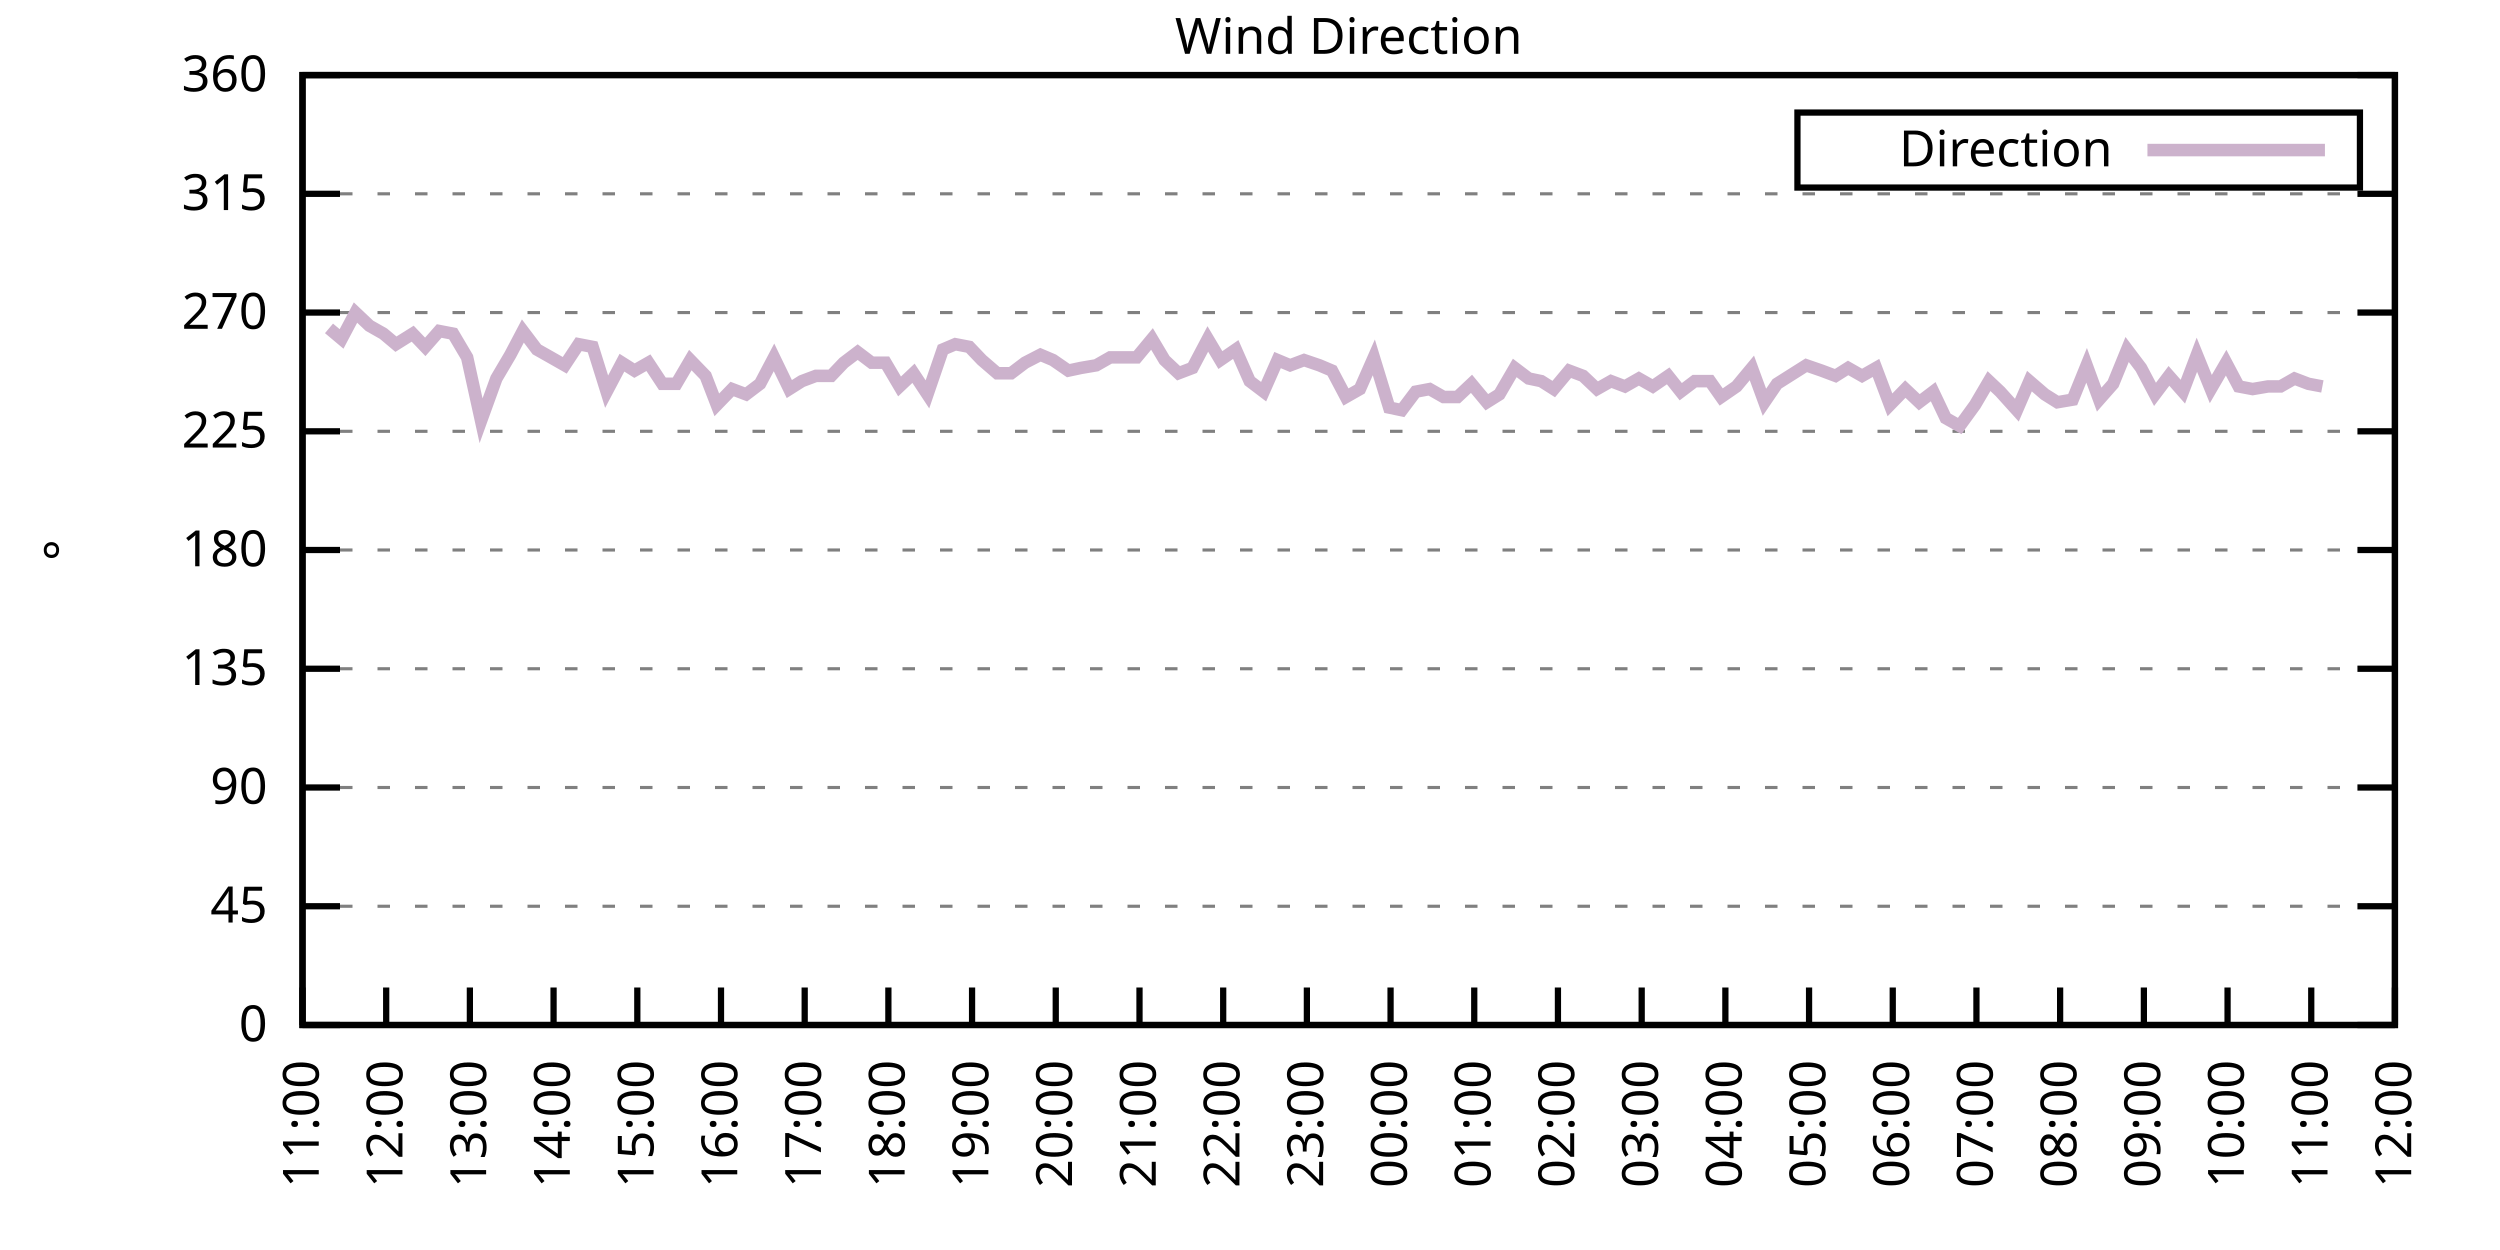
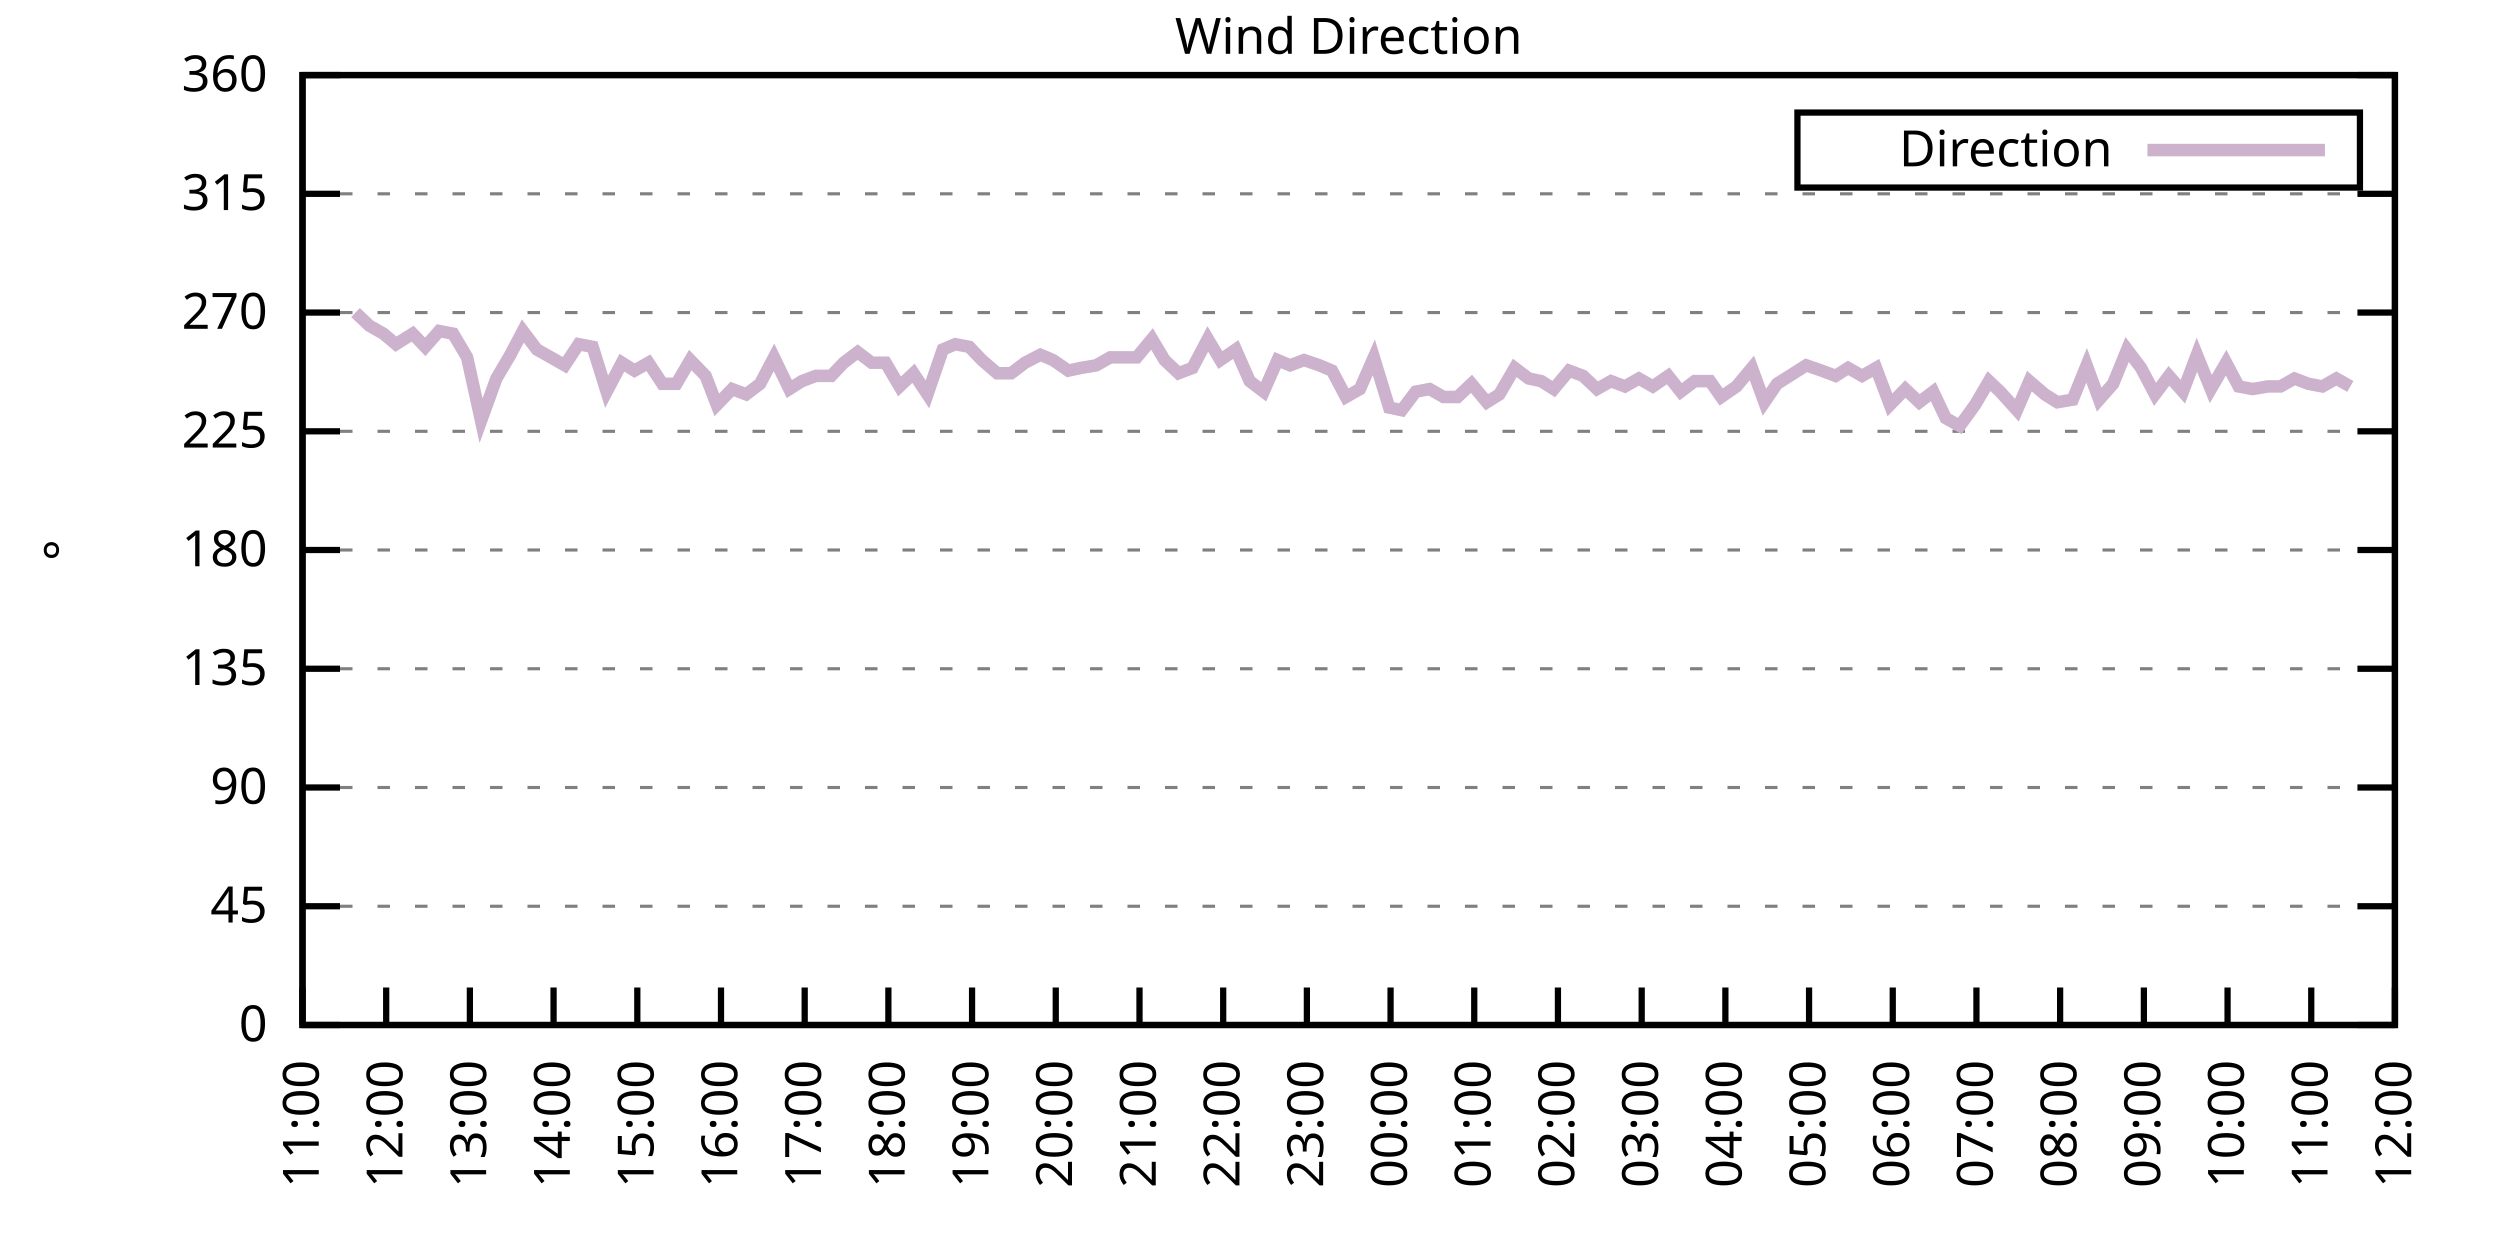
<svg xmlns="http://www.w3.org/2000/svg" xmlns:xlink="http://www.w3.org/1999/xlink" width="400" height="200" viewBox="0 0 400 200">
  <g id="gnuplot_canvas">
    <rect x="0" y="0" width="400" height="200" fill="none" />
    <defs>
      <circle id="gpDot" r="0.5" stroke-width="0.5" stroke="currentColor" />
      <path id="gpPt0" stroke-width="0.333" stroke="currentColor" d="M-1,0 h2 M0,-1 v2" />
      <path id="gpPt1" stroke-width="0.333" stroke="currentColor" d="M-1,-1 L1,1 M1,-1 L-1,1" />
      <path id="gpPt2" stroke-width="0.333" stroke="currentColor" d="M-1,0 L1,0 M0,-1 L0,1 M-1,-1 L1,1 M-1,1 L1,-1" />
      <rect id="gpPt3" stroke-width="0.333" stroke="currentColor" x="-1" y="-1" width="2" height="2" />
      <rect id="gpPt4" stroke-width="0.333" stroke="currentColor" fill="currentColor" x="-1" y="-1" width="2" height="2" />
      <circle id="gpPt5" stroke-width="0.333" stroke="currentColor" cx="0" cy="0" r="1" />
      <use xlink:href="#gpPt5" id="gpPt6" fill="currentColor" stroke="none" />
      <path id="gpPt7" stroke-width="0.333" stroke="currentColor" d="M0,-1.33 L-1.33,0.67 L1.33,0.67 z" />
      <use xlink:href="#gpPt7" id="gpPt8" fill="currentColor" stroke="none" />
      <use xlink:href="#gpPt7" id="gpPt9" stroke="currentColor" transform="rotate(180)" />
      <use xlink:href="#gpPt9" id="gpPt10" fill="currentColor" stroke="none" />
      <use xlink:href="#gpPt3" id="gpPt11" stroke="currentColor" transform="rotate(45)" />
      <use xlink:href="#gpPt11" id="gpPt12" fill="currentColor" stroke="none" />
      <path id="gpPt13" stroke-width="0.333" stroke="currentColor" d="M0,1.330 L1.265,0.411 L0.782,-1.067 L-0.782,-1.076 L-1.265,0.411 z" />
      <use xlink:href="#gpPt13" id="gpPt14" fill="currentColor" stroke="none" />
      <filter id="textbox" filterUnits="objectBoundingBox" x="0" y="0" height="1" width="1">
        <feFlood flood-color="white" flood-opacity="1" result="bgnd" />
        <feComposite in="SourceGraphic" in2="bgnd" operator="atop" />
      </filter>
      <filter id="greybox" filterUnits="objectBoundingBox" x="0" y="0" height="1" width="1">
        <feFlood flood-color="lightgrey" flood-opacity="1" result="grey" />
        <feComposite in="SourceGraphic" in2="grey" operator="atop" />
      </filter>
    </defs>
    <g fill="none" color="white" stroke="currentColor" stroke-width="1.00" stroke-linecap="butt" stroke-linejoin="miter">
</g>
    <g fill="none" color="black" stroke="currentColor" stroke-width="1.00" stroke-linecap="butt" stroke-linejoin="miter">
      <g stroke="none" shape-rendering="crispEdges">
        <polygon fill="rgb(255, 255, 255)" points="48.40,164.00 383.18,164.00 383.18,12.02 48.40,12.02 " />
      </g>
    </g>
    <g fill="none" color="black" stroke="currentColor" stroke-width="1.00" stroke-linecap="butt" stroke-linejoin="miter">
</g>
    <g fill="none" color="black" stroke="black" stroke-width="0.50" stroke-linecap="butt" stroke-linejoin="miter">
</g>
    <g fill="none" color="gray" stroke="currentColor" stroke-width="0.50" stroke-linecap="butt" stroke-linejoin="miter">
      <path stroke="gray" stroke-dasharray="2,4" class="gridline" d="M48.40,164.00 L383.19,164.00  " />
    </g>
    <g fill="none" color="gray" stroke="gray" stroke-width="1.00" stroke-linecap="butt" stroke-linejoin="miter">
</g>
    <g fill="none" color="black" stroke="currentColor" stroke-width="1.00" stroke-linecap="butt" stroke-linejoin="miter">
      <path stroke="black" d="M48.40,164.00 L54.40,164.00 M383.19,164.00 L377.19,164.00  " />
      <g transform="translate(42.80,166.60)" stroke="none" fill="black" font-family="Sans" font-size="8.00" text-anchor="end">
        <text>
          <tspan font-family="Sans"> 0</tspan>
        </text>
      </g>
    </g>
    <g fill="none" color="black" stroke="currentColor" stroke-width="1.00" stroke-linecap="butt" stroke-linejoin="miter">
</g>
    <g fill="none" color="black" stroke="black" stroke-width="0.50" stroke-linecap="butt" stroke-linejoin="miter">
</g>
    <g fill="none" color="gray" stroke="currentColor" stroke-width="0.50" stroke-linecap="butt" stroke-linejoin="miter">
      <path stroke="gray" stroke-dasharray="2,4" class="gridline" d="M48.40,145.00 L383.19,145.00  " />
    </g>
    <g fill="none" color="gray" stroke="gray" stroke-width="1.00" stroke-linecap="butt" stroke-linejoin="miter">
</g>
    <g fill="none" color="black" stroke="currentColor" stroke-width="1.00" stroke-linecap="butt" stroke-linejoin="miter">
      <path stroke="black" d="M48.40,145.00 L54.40,145.00 M383.19,145.00 L377.19,145.00  " />
      <g transform="translate(42.80,147.60)" stroke="none" fill="black" font-family="Sans" font-size="8.00" text-anchor="end">
        <text>
          <tspan font-family="Sans"> 45</tspan>
        </text>
      </g>
    </g>
    <g fill="none" color="black" stroke="currentColor" stroke-width="1.00" stroke-linecap="butt" stroke-linejoin="miter">
</g>
    <g fill="none" color="black" stroke="black" stroke-width="0.50" stroke-linecap="butt" stroke-linejoin="miter">
</g>
    <g fill="none" color="gray" stroke="currentColor" stroke-width="0.50" stroke-linecap="butt" stroke-linejoin="miter">
      <path stroke="gray" stroke-dasharray="2,4" class="gridline" d="M48.40,126.00 L383.19,126.00  " />
    </g>
    <g fill="none" color="gray" stroke="gray" stroke-width="1.00" stroke-linecap="butt" stroke-linejoin="miter">
</g>
    <g fill="none" color="black" stroke="currentColor" stroke-width="1.00" stroke-linecap="butt" stroke-linejoin="miter">
      <path stroke="black" d="M48.40,126.00 L54.40,126.00 M383.19,126.00 L377.19,126.00  " />
      <g transform="translate(42.80,128.60)" stroke="none" fill="black" font-family="Sans" font-size="8.00" text-anchor="end">
        <text>
          <tspan font-family="Sans"> 90</tspan>
        </text>
      </g>
    </g>
    <g fill="none" color="black" stroke="currentColor" stroke-width="1.00" stroke-linecap="butt" stroke-linejoin="miter">
</g>
    <g fill="none" color="black" stroke="black" stroke-width="0.50" stroke-linecap="butt" stroke-linejoin="miter">
</g>
    <g fill="none" color="gray" stroke="currentColor" stroke-width="0.50" stroke-linecap="butt" stroke-linejoin="miter">
      <path stroke="gray" stroke-dasharray="2,4" class="gridline" d="M48.40,107.00 L383.19,107.00  " />
    </g>
    <g fill="none" color="gray" stroke="gray" stroke-width="1.00" stroke-linecap="butt" stroke-linejoin="miter">
</g>
    <g fill="none" color="black" stroke="currentColor" stroke-width="1.00" stroke-linecap="butt" stroke-linejoin="miter">
      <path stroke="black" d="M48.40,107.00 L54.40,107.00 M383.19,107.00 L377.19,107.00  " />
      <g transform="translate(42.80,109.60)" stroke="none" fill="black" font-family="Sans" font-size="8.00" text-anchor="end">
        <text>
          <tspan font-family="Sans"> 135</tspan>
        </text>
      </g>
    </g>
    <g fill="none" color="black" stroke="currentColor" stroke-width="1.00" stroke-linecap="butt" stroke-linejoin="miter">
</g>
    <g fill="none" color="black" stroke="black" stroke-width="0.50" stroke-linecap="butt" stroke-linejoin="miter">
</g>
    <g fill="none" color="gray" stroke="currentColor" stroke-width="0.50" stroke-linecap="butt" stroke-linejoin="miter">
      <path stroke="gray" stroke-dasharray="2,4" class="gridline" d="M48.40,88.00 L383.19,88.00  " />
    </g>
    <g fill="none" color="gray" stroke="gray" stroke-width="1.00" stroke-linecap="butt" stroke-linejoin="miter">
</g>
    <g fill="none" color="black" stroke="currentColor" stroke-width="1.00" stroke-linecap="butt" stroke-linejoin="miter">
      <path stroke="black" d="M48.40,88.00 L54.40,88.00 M383.19,88.00 L377.19,88.00  " />
      <g transform="translate(42.80,90.60)" stroke="none" fill="black" font-family="Sans" font-size="8.00" text-anchor="end">
        <text>
          <tspan font-family="Sans"> 180</tspan>
        </text>
      </g>
    </g>
    <g fill="none" color="black" stroke="currentColor" stroke-width="1.00" stroke-linecap="butt" stroke-linejoin="miter">
</g>
    <g fill="none" color="black" stroke="black" stroke-width="0.50" stroke-linecap="butt" stroke-linejoin="miter">
</g>
    <g fill="none" color="gray" stroke="currentColor" stroke-width="0.50" stroke-linecap="butt" stroke-linejoin="miter">
      <path stroke="gray" stroke-dasharray="2,4" class="gridline" d="M48.40,69.01 L383.19,69.01  " />
    </g>
    <g fill="none" color="gray" stroke="gray" stroke-width="1.00" stroke-linecap="butt" stroke-linejoin="miter">
</g>
    <g fill="none" color="black" stroke="currentColor" stroke-width="1.00" stroke-linecap="butt" stroke-linejoin="miter">
      <path stroke="black" d="M48.40,69.01 L54.40,69.01 M383.19,69.01 L377.19,69.01  " />
      <g transform="translate(42.80,71.61)" stroke="none" fill="black" font-family="Sans" font-size="8.00" text-anchor="end">
        <text>
          <tspan font-family="Sans"> 225</tspan>
        </text>
      </g>
    </g>
    <g fill="none" color="black" stroke="currentColor" stroke-width="1.00" stroke-linecap="butt" stroke-linejoin="miter">
</g>
    <g fill="none" color="black" stroke="black" stroke-width="0.50" stroke-linecap="butt" stroke-linejoin="miter">
</g>
    <g fill="none" color="gray" stroke="currentColor" stroke-width="0.50" stroke-linecap="butt" stroke-linejoin="miter">
      <path stroke="gray" stroke-dasharray="2,4" class="gridline" d="M48.40,50.01 L383.19,50.01  " />
    </g>
    <g fill="none" color="gray" stroke="gray" stroke-width="1.00" stroke-linecap="butt" stroke-linejoin="miter">
</g>
    <g fill="none" color="black" stroke="currentColor" stroke-width="1.00" stroke-linecap="butt" stroke-linejoin="miter">
      <path stroke="black" d="M48.40,50.01 L54.40,50.01 M383.19,50.01 L377.19,50.01  " />
      <g transform="translate(42.80,52.61)" stroke="none" fill="black" font-family="Sans" font-size="8.00" text-anchor="end">
        <text>
          <tspan font-family="Sans"> 270</tspan>
        </text>
      </g>
    </g>
    <g fill="none" color="black" stroke="currentColor" stroke-width="1.00" stroke-linecap="butt" stroke-linejoin="miter">
</g>
    <g fill="none" color="black" stroke="black" stroke-width="0.50" stroke-linecap="butt" stroke-linejoin="miter">
</g>
    <g fill="none" color="gray" stroke="currentColor" stroke-width="0.50" stroke-linecap="butt" stroke-linejoin="miter">
      <path stroke="gray" stroke-dasharray="2,4" class="gridline" d="M48.40,31.01 L383.19,31.01  " />
    </g>
    <g fill="none" color="gray" stroke="gray" stroke-width="1.00" stroke-linecap="butt" stroke-linejoin="miter">
</g>
    <g fill="none" color="black" stroke="currentColor" stroke-width="1.00" stroke-linecap="butt" stroke-linejoin="miter">
      <path stroke="black" d="M48.40,31.01 L54.40,31.01 M383.19,31.01 L377.19,31.01  " />
      <g transform="translate(42.80,33.61)" stroke="none" fill="black" font-family="Sans" font-size="8.00" text-anchor="end">
        <text>
          <tspan font-family="Sans"> 315</tspan>
        </text>
      </g>
    </g>
    <g fill="none" color="black" stroke="currentColor" stroke-width="1.00" stroke-linecap="butt" stroke-linejoin="miter">
</g>
    <g fill="none" color="black" stroke="black" stroke-width="0.50" stroke-linecap="butt" stroke-linejoin="miter">
</g>
    <g fill="none" color="gray" stroke="currentColor" stroke-width="0.50" stroke-linecap="butt" stroke-linejoin="miter">
      <path stroke="gray" stroke-dasharray="2,4" class="gridline" d="M48.40,12.01 L383.19,12.01  " />
    </g>
    <g fill="none" color="gray" stroke="gray" stroke-width="1.00" stroke-linecap="butt" stroke-linejoin="miter">
</g>
    <g fill="none" color="black" stroke="currentColor" stroke-width="1.00" stroke-linecap="butt" stroke-linejoin="miter">
      <path stroke="black" d="M48.40,12.01 L54.40,12.01 M383.19,12.01 L377.19,12.01  " />
      <g transform="translate(42.80,14.61)" stroke="none" fill="black" font-family="Sans" font-size="8.00" text-anchor="end">
        <text>
          <tspan font-family="Sans"> 360</tspan>
        </text>
      </g>
    </g>
    <g fill="none" color="black" stroke="currentColor" stroke-width="1.00" stroke-linecap="butt" stroke-linejoin="miter">
      <path stroke="black" d="M48.40,164.00 L48.40,158.00  " />
      <g transform="translate(51.00,169.60) rotate(270.00)" stroke="none" fill="black" font-family="Sans" font-size="8.00" text-anchor="end">
        <text>
          <tspan font-family="Sans">11:00</tspan>
        </text>
      </g>
    </g>
    <g fill="none" color="black" stroke="currentColor" stroke-width="1.00" stroke-linecap="butt" stroke-linejoin="miter">
      <path stroke="black" d="M61.79,164.00 L61.79,158.00  " />
      <g transform="translate(64.39,169.60) rotate(270.00)" stroke="none" fill="black" font-family="Sans" font-size="8.00" text-anchor="end">
        <text>
          <tspan font-family="Sans">12:00</tspan>
        </text>
      </g>
    </g>
    <g fill="none" color="black" stroke="currentColor" stroke-width="1.00" stroke-linecap="butt" stroke-linejoin="miter">
      <path stroke="black" d="M75.18,164.00 L75.18,158.00  " />
      <g transform="translate(77.78,169.60) rotate(270.00)" stroke="none" fill="black" font-family="Sans" font-size="8.00" text-anchor="end">
        <text>
          <tspan font-family="Sans">13:00</tspan>
        </text>
      </g>
    </g>
    <g fill="none" color="black" stroke="currentColor" stroke-width="1.00" stroke-linecap="butt" stroke-linejoin="miter">
      <path stroke="black" d="M88.57,164.00 L88.57,158.00  " />
      <g transform="translate(91.17,169.60) rotate(270.00)" stroke="none" fill="black" font-family="Sans" font-size="8.00" text-anchor="end">
        <text>
          <tspan font-family="Sans">14:00</tspan>
        </text>
      </g>
    </g>
    <g fill="none" color="black" stroke="currentColor" stroke-width="1.00" stroke-linecap="butt" stroke-linejoin="miter">
      <path stroke="black" d="M101.97,164.00 L101.97,158.00  " />
      <g transform="translate(104.57,169.60) rotate(270.00)" stroke="none" fill="black" font-family="Sans" font-size="8.00" text-anchor="end">
        <text>
          <tspan font-family="Sans">15:00</tspan>
        </text>
      </g>
    </g>
    <g fill="none" color="black" stroke="currentColor" stroke-width="1.00" stroke-linecap="butt" stroke-linejoin="miter">
      <path stroke="black" d="M115.36,164.00 L115.36,158.00  " />
      <g transform="translate(117.96,169.60) rotate(270.00)" stroke="none" fill="black" font-family="Sans" font-size="8.00" text-anchor="end">
        <text>
          <tspan font-family="Sans">16:00</tspan>
        </text>
      </g>
    </g>
    <g fill="none" color="black" stroke="currentColor" stroke-width="1.00" stroke-linecap="butt" stroke-linejoin="miter">
      <path stroke="black" d="M128.75,164.00 L128.75,158.00  " />
      <g transform="translate(131.35,169.60) rotate(270.00)" stroke="none" fill="black" font-family="Sans" font-size="8.00" text-anchor="end">
        <text>
          <tspan font-family="Sans">17:00</tspan>
        </text>
      </g>
    </g>
    <g fill="none" color="black" stroke="currentColor" stroke-width="1.00" stroke-linecap="butt" stroke-linejoin="miter">
      <path stroke="black" d="M142.14,164.00 L142.14,158.00  " />
      <g transform="translate(144.74,169.60) rotate(270.00)" stroke="none" fill="black" font-family="Sans" font-size="8.00" text-anchor="end">
        <text>
          <tspan font-family="Sans">18:00</tspan>
        </text>
      </g>
    </g>
    <g fill="none" color="black" stroke="currentColor" stroke-width="1.00" stroke-linecap="butt" stroke-linejoin="miter">
      <path stroke="black" d="M155.53,164.00 L155.53,158.00  " />
      <g transform="translate(158.13,169.60) rotate(270.00)" stroke="none" fill="black" font-family="Sans" font-size="8.00" text-anchor="end">
        <text>
          <tspan font-family="Sans">19:00</tspan>
        </text>
      </g>
    </g>
    <g fill="none" color="black" stroke="currentColor" stroke-width="1.00" stroke-linecap="butt" stroke-linejoin="miter">
      <path stroke="black" d="M168.92,164.00 L168.92,158.00  " />
      <g transform="translate(171.52,169.60) rotate(270.00)" stroke="none" fill="black" font-family="Sans" font-size="8.00" text-anchor="end">
        <text>
          <tspan font-family="Sans">20:00</tspan>
        </text>
      </g>
    </g>
    <g fill="none" color="black" stroke="currentColor" stroke-width="1.00" stroke-linecap="butt" stroke-linejoin="miter">
      <path stroke="black" d="M182.32,164.00 L182.32,158.00  " />
      <g transform="translate(184.92,169.60) rotate(270.00)" stroke="none" fill="black" font-family="Sans" font-size="8.00" text-anchor="end">
        <text>
          <tspan font-family="Sans">21:00</tspan>
        </text>
      </g>
    </g>
    <g fill="none" color="black" stroke="currentColor" stroke-width="1.00" stroke-linecap="butt" stroke-linejoin="miter">
      <path stroke="black" d="M195.71,164.00 L195.71,158.00  " />
      <g transform="translate(198.31,169.60) rotate(270.00)" stroke="none" fill="black" font-family="Sans" font-size="8.00" text-anchor="end">
        <text>
          <tspan font-family="Sans">22:00</tspan>
        </text>
      </g>
    </g>
    <g fill="none" color="black" stroke="currentColor" stroke-width="1.00" stroke-linecap="butt" stroke-linejoin="miter">
      <path stroke="black" d="M209.10,164.00 L209.10,158.00  " />
      <g transform="translate(211.70,169.60) rotate(270.00)" stroke="none" fill="black" font-family="Sans" font-size="8.00" text-anchor="end">
        <text>
          <tspan font-family="Sans">23:00</tspan>
        </text>
      </g>
    </g>
    <g fill="none" color="black" stroke="currentColor" stroke-width="1.00" stroke-linecap="butt" stroke-linejoin="miter">
      <path stroke="black" d="M222.49,164.00 L222.49,158.00  " />
      <g transform="translate(225.09,169.60) rotate(270.00)" stroke="none" fill="black" font-family="Sans" font-size="8.00" text-anchor="end">
        <text>
          <tspan font-family="Sans">00:00</tspan>
        </text>
      </g>
    </g>
    <g fill="none" color="black" stroke="currentColor" stroke-width="1.00" stroke-linecap="butt" stroke-linejoin="miter">
      <path stroke="black" d="M235.88,164.00 L235.88,158.00  " />
      <g transform="translate(238.48,169.60) rotate(270.00)" stroke="none" fill="black" font-family="Sans" font-size="8.00" text-anchor="end">
        <text>
          <tspan font-family="Sans">01:00</tspan>
        </text>
      </g>
    </g>
    <g fill="none" color="black" stroke="currentColor" stroke-width="1.00" stroke-linecap="butt" stroke-linejoin="miter">
      <path stroke="black" d="M249.27,164.00 L249.27,158.00  " />
      <g transform="translate(251.87,169.60) rotate(270.00)" stroke="none" fill="black" font-family="Sans" font-size="8.00" text-anchor="end">
        <text>
          <tspan font-family="Sans">02:00</tspan>
        </text>
      </g>
    </g>
    <g fill="none" color="black" stroke="currentColor" stroke-width="1.00" stroke-linecap="butt" stroke-linejoin="miter">
      <path stroke="black" d="M262.67,164.00 L262.67,158.00  " />
      <g transform="translate(265.27,169.60) rotate(270.00)" stroke="none" fill="black" font-family="Sans" font-size="8.00" text-anchor="end">
        <text>
          <tspan font-family="Sans">03:00</tspan>
        </text>
      </g>
    </g>
    <g fill="none" color="black" stroke="currentColor" stroke-width="1.00" stroke-linecap="butt" stroke-linejoin="miter">
      <path stroke="black" d="M276.06,164.00 L276.06,158.00  " />
      <g transform="translate(278.66,169.60) rotate(270.00)" stroke="none" fill="black" font-family="Sans" font-size="8.00" text-anchor="end">
        <text>
          <tspan font-family="Sans">04:00</tspan>
        </text>
      </g>
    </g>
    <g fill="none" color="black" stroke="currentColor" stroke-width="1.00" stroke-linecap="butt" stroke-linejoin="miter">
      <path stroke="black" d="M289.45,164.00 L289.45,158.00  " />
      <g transform="translate(292.05,169.60) rotate(270.00)" stroke="none" fill="black" font-family="Sans" font-size="8.00" text-anchor="end">
        <text>
          <tspan font-family="Sans">05:00</tspan>
        </text>
      </g>
    </g>
    <g fill="none" color="black" stroke="currentColor" stroke-width="1.00" stroke-linecap="butt" stroke-linejoin="miter">
      <path stroke="black" d="M302.84,164.00 L302.84,158.00  " />
      <g transform="translate(305.44,169.60) rotate(270.00)" stroke="none" fill="black" font-family="Sans" font-size="8.00" text-anchor="end">
        <text>
          <tspan font-family="Sans">06:00</tspan>
        </text>
      </g>
    </g>
    <g fill="none" color="black" stroke="currentColor" stroke-width="1.00" stroke-linecap="butt" stroke-linejoin="miter">
      <path stroke="black" d="M316.23,164.00 L316.23,158.00  " />
      <g transform="translate(318.83,169.60) rotate(270.00)" stroke="none" fill="black" font-family="Sans" font-size="8.00" text-anchor="end">
        <text>
          <tspan font-family="Sans">07:00</tspan>
        </text>
      </g>
    </g>
    <g fill="none" color="black" stroke="currentColor" stroke-width="1.00" stroke-linecap="butt" stroke-linejoin="miter">
      <path stroke="black" d="M329.62,164.00 L329.62,158.00  " />
      <g transform="translate(332.22,169.60) rotate(270.00)" stroke="none" fill="black" font-family="Sans" font-size="8.00" text-anchor="end">
        <text>
          <tspan font-family="Sans">08:00</tspan>
        </text>
      </g>
    </g>
    <g fill="none" color="black" stroke="currentColor" stroke-width="1.00" stroke-linecap="butt" stroke-linejoin="miter">
      <path stroke="black" d="M343.02,164.00 L343.02,158.00  " />
      <g transform="translate(345.62,169.60) rotate(270.00)" stroke="none" fill="black" font-family="Sans" font-size="8.00" text-anchor="end">
        <text>
          <tspan font-family="Sans">09:00</tspan>
        </text>
      </g>
    </g>
    <g fill="none" color="black" stroke="currentColor" stroke-width="1.00" stroke-linecap="butt" stroke-linejoin="miter">
      <path stroke="black" d="M356.41,164.00 L356.41,158.00  " />
      <g transform="translate(359.01,169.60) rotate(270.00)" stroke="none" fill="black" font-family="Sans" font-size="8.00" text-anchor="end">
        <text>
          <tspan font-family="Sans">10:00</tspan>
        </text>
      </g>
    </g>
    <g fill="none" color="black" stroke="currentColor" stroke-width="1.00" stroke-linecap="butt" stroke-linejoin="miter">
      <path stroke="black" d="M369.80,164.00 L369.80,158.00  " />
      <g transform="translate(372.40,169.60) rotate(270.00)" stroke="none" fill="black" font-family="Sans" font-size="8.00" text-anchor="end">
        <text>
          <tspan font-family="Sans">11:00</tspan>
        </text>
      </g>
    </g>
    <g fill="none" color="black" stroke="currentColor" stroke-width="1.00" stroke-linecap="butt" stroke-linejoin="miter">
      <path stroke="black" d="M383.19,164.00 L383.19,158.00  " />
      <g transform="translate(385.79,169.60) rotate(270.00)" stroke="none" fill="black" font-family="Sans" font-size="8.00" text-anchor="end">
        <text>
          <tspan font-family="Sans">12:00</tspan>
        </text>
      </g>
    </g>
    <g fill="none" color="black" stroke="currentColor" stroke-width="1.00" stroke-linecap="butt" stroke-linejoin="miter">
</g>
    <g fill="none" color="black" stroke="currentColor" stroke-width="1.00" stroke-linecap="butt" stroke-linejoin="miter">
      <path stroke="black" d="M48.40,12.01 L48.40,164.00 L383.19,164.00 L383.19,12.01 L48.40,12.01 Z  " />
    </g>
    <g fill="none" color="black" stroke="currentColor" stroke-width="1.00" stroke-linecap="butt" stroke-linejoin="miter">
</g>
    <g fill="none" color="black" stroke="currentColor" stroke-width="1.00" stroke-linecap="butt" stroke-linejoin="miter">
      <path stroke="black" d="M287.59,30.01 L287.59,18.01 L377.59,18.01 L377.59,30.01 L287.59,30.01 Z  " />
    </g>
    <g id="Wind_direction_plot_1">
      <g fill="none" color="white" stroke="black" stroke-width="2.00" stroke-linecap="butt" stroke-linejoin="miter">
</g>
      <g fill="none" color="black" stroke="currentColor" stroke-width="2.00" stroke-linecap="butt" stroke-linejoin="miter">
        <g transform="translate(337.99,26.61)" stroke="none" fill="black" font-family="Sans" font-size="8.00" text-anchor="end">
          <text>
            <tspan font-family="Sans">Direction</tspan>
          </text>
        </g>
      </g>
      <g fill="none" color="black" stroke="currentColor" stroke-width="2.00" stroke-linecap="butt" stroke-linejoin="miter">
-         <path stroke="rgb(204, 178, 204)" d="M343.59,24.01 L371.99,24.01 M52.64,52.54 L54.65,54.23 L56.88,50.01 L59.11,52.12 L61.35,53.39 L63.35,55.07   L66.03,53.39 L68.04,55.50 L70.27,52.96 L72.50,53.39 L74.74,57.18 L76.97,67.32 L79.42,60.56 L81.66,56.76   L83.66,52.96 L85.90,55.92 L88.13,57.18 L90.36,58.45 L92.59,55.07 L94.82,55.50 L97.06,62.67 L99.51,58.03   L101.52,59.30 L103.75,58.03 L105.98,61.41 L108.22,61.41 L110.45,57.61 L112.90,60.14 L114.69,64.78 L117.14,62.25   L119.38,63.10 L121.61,61.41 L123.84,57.18 L126.29,62.25 L128.30,60.98 L130.54,60.14 L132.99,60.14 L135.00,58.03   L137.23,56.34 L139.46,58.03 L141.69,58.03 L143.93,61.83 L146.16,59.72 L148.39,63.10 L150.85,55.92 L152.85,55.07   L155.09,55.50 L157.10,57.61 L159.55,59.72 L161.78,59.72 L164.01,58.03 L166.47,56.76 L168.48,57.61 L170.93,59.30   L172.94,58.87 L175.40,58.45 L177.63,57.18 L179.64,57.18 L181.87,57.18 L184.32,54.23 L186.33,57.61 L188.57,59.72   L190.80,58.87 L193.25,54.23 L195.26,57.61 L197.72,55.92 L199.95,60.98 L202.18,62.67 L204.41,57.61 L206.42,58.45   L208.65,57.61 L211.11,58.45 L213.12,59.30 L215.35,63.52 L217.58,62.25 L219.81,57.18 L222.27,65.21 L224.28,65.63   L226.51,62.67 L228.74,62.25 L230.97,63.52 L233.20,63.52 L235.44,61.41 L237.89,64.36 L239.90,63.10 L242.36,58.87   L244.59,60.56 L246.60,60.98 L248.60,62.25 L251.06,59.30 L253.29,60.14 L255.52,62.25 L257.76,60.98 L259.99,61.83   L262.22,60.56 L264.45,61.83 L266.91,60.14 L268.92,62.67 L271.15,60.98 L273.60,60.98 L275.39,63.52 L277.84,61.83   L280.30,58.87 L282.31,64.36 L284.32,61.41 L286.99,59.72 L289.00,58.45 L291.46,59.30 L293.69,60.14 L295.70,58.87   L297.93,60.14 L300.16,58.87 L302.39,64.78 L304.85,62.25 L307.08,64.36 L309.31,62.67 L311.32,66.90 L313.55,68.16   L316.01,64.78 L318.24,60.98 L320.03,62.67 L322.70,65.63 L324.71,60.98 L327.17,63.10 L329.18,64.36 L331.63,63.94   L333.86,58.45 L335.87,63.94 L338.10,61.41 L340.34,55.92 L342.57,58.87 L344.80,63.10 L347.03,60.14 L349.26,62.67   L351.50,56.76 L353.73,62.25 L356.18,58.03 L358.19,61.83 L360.42,62.25 L362.88,61.83 L364.89,61.83 L367.12,60.56   L369.35,61.41 L371.58,61.83  " />
+         <path stroke="rgb(204, 178, 204)" d="M343.59,24.01 L371.99,24.01 M56.88,50.01 L59.11,52.12 L61.35,53.39 L63.35,55.07 L66.03,53.39 L68.04,55.50   L70.27,52.96 L72.50,53.39 L74.74,57.18 L76.97,67.32 L79.42,60.56 L81.66,56.76 L83.66,52.96 L85.90,55.92   L88.13,57.18 L90.36,58.45 L92.59,55.07 L94.82,55.50 L97.06,62.67 L99.51,58.03 L101.52,59.30 L103.75,58.03   L105.98,61.41 L108.22,61.41 L110.45,57.61 L112.90,60.14 L114.69,64.78 L117.14,62.25 L119.38,63.10 L121.61,61.41   L123.84,57.18 L126.29,62.25 L128.30,60.98 L130.54,60.14 L132.99,60.14 L135.00,58.03 L137.23,56.34 L139.46,58.03   L141.69,58.03 L143.93,61.83 L146.16,59.72 L148.39,63.10 L150.85,55.92 L152.85,55.07 L155.09,55.50 L157.10,57.61   L159.55,59.72 L161.78,59.72 L164.01,58.03 L166.47,56.76 L168.48,57.61 L170.93,59.30 L172.94,58.87 L175.40,58.45   L177.63,57.18 L179.64,57.18 L181.87,57.18 L184.32,54.23 L186.33,57.61 L188.57,59.72 L190.80,58.87 L193.25,54.23   L195.26,57.61 L197.72,55.92 L199.95,60.98 L202.18,62.67 L204.41,57.61 L206.42,58.45 L208.65,57.61 L211.11,58.45   L213.12,59.30 L215.35,63.52 L217.58,62.25 L219.81,57.18 L222.27,65.21 L224.28,65.63 L226.51,62.67 L228.74,62.25   L230.97,63.52 L233.20,63.52 L235.44,61.41 L237.89,64.36 L239.90,63.10 L242.36,58.87 L244.59,60.56 L246.60,60.98   L248.60,62.25 L251.06,59.30 L253.29,60.14 L255.52,62.25 L257.76,60.98 L259.99,61.83 L262.22,60.56 L264.45,61.83   L266.91,60.14 L268.92,62.67 L271.15,60.98 L273.60,60.98 L275.39,63.52 L277.84,61.83 L280.30,58.87 L282.31,64.36   L284.32,61.41 L286.99,59.72 L289.00,58.45 L291.46,59.30 L293.69,60.14 L295.70,58.87 L297.93,60.14 L300.16,58.87   L302.39,64.78 L304.85,62.25 L307.08,64.36 L309.31,62.67 L311.32,66.90 L313.55,68.16 L316.01,64.78 L318.24,60.98   L320.03,62.67 L322.70,65.63 L324.71,60.98 L327.17,63.10 L329.18,64.36 L331.63,63.94 L333.86,58.45 L335.87,63.94   L338.10,61.41 L340.34,55.92 L342.57,58.87 L344.80,63.10 L347.03,60.14 L349.26,62.67 L351.50,56.76 L353.73,62.25   L356.18,58.03 L358.19,61.83 L360.42,62.25 L362.88,61.83 L364.89,61.83 L367.12,60.56 L369.35,61.41 L371.58,61.83   L373.82,60.56 L376.05,61.83  " />
      </g>
    </g>
    <g fill="none" color="black" stroke="currentColor" stroke-width="2.00" stroke-linecap="butt" stroke-linejoin="miter">
</g>
    <g fill="none" color="black" stroke="black" stroke-width="1.00" stroke-linecap="butt" stroke-linejoin="miter">
</g>
    <g fill="none" color="black" stroke="currentColor" stroke-width="1.00" stroke-linecap="butt" stroke-linejoin="miter">
      <path stroke="black" d="M48.40,12.01 L48.40,164.00 L383.19,164.00 L383.19,12.01 L48.40,12.01 Z  " />
      <g transform="translate(12.80,88.01) rotate(270.00)" stroke="none" fill="black" font-family="Sans" font-size="8.00" text-anchor="middle">
        <text>
          <tspan font-family="Sans">°</tspan>
        </text>
      </g>
    </g>
    <g fill="none" color="black" stroke="currentColor" stroke-width="1.00" stroke-linecap="butt" stroke-linejoin="miter">
</g>
    <g fill="none" color="black" stroke="currentColor" stroke-width="1.00" stroke-linecap="butt" stroke-linejoin="miter">
      <g transform="translate(215.79,8.61)" stroke="none" fill="black" font-family="Sans" font-size="8.00" text-anchor="middle">
        <text>
          <tspan font-family="Sans">Wind Direction</tspan>
        </text>
      </g>
    </g>
    <g fill="none" color="black" stroke="currentColor" stroke-width="1.00" stroke-linecap="butt" stroke-linejoin="miter">
</g>
  </g>
</svg>
